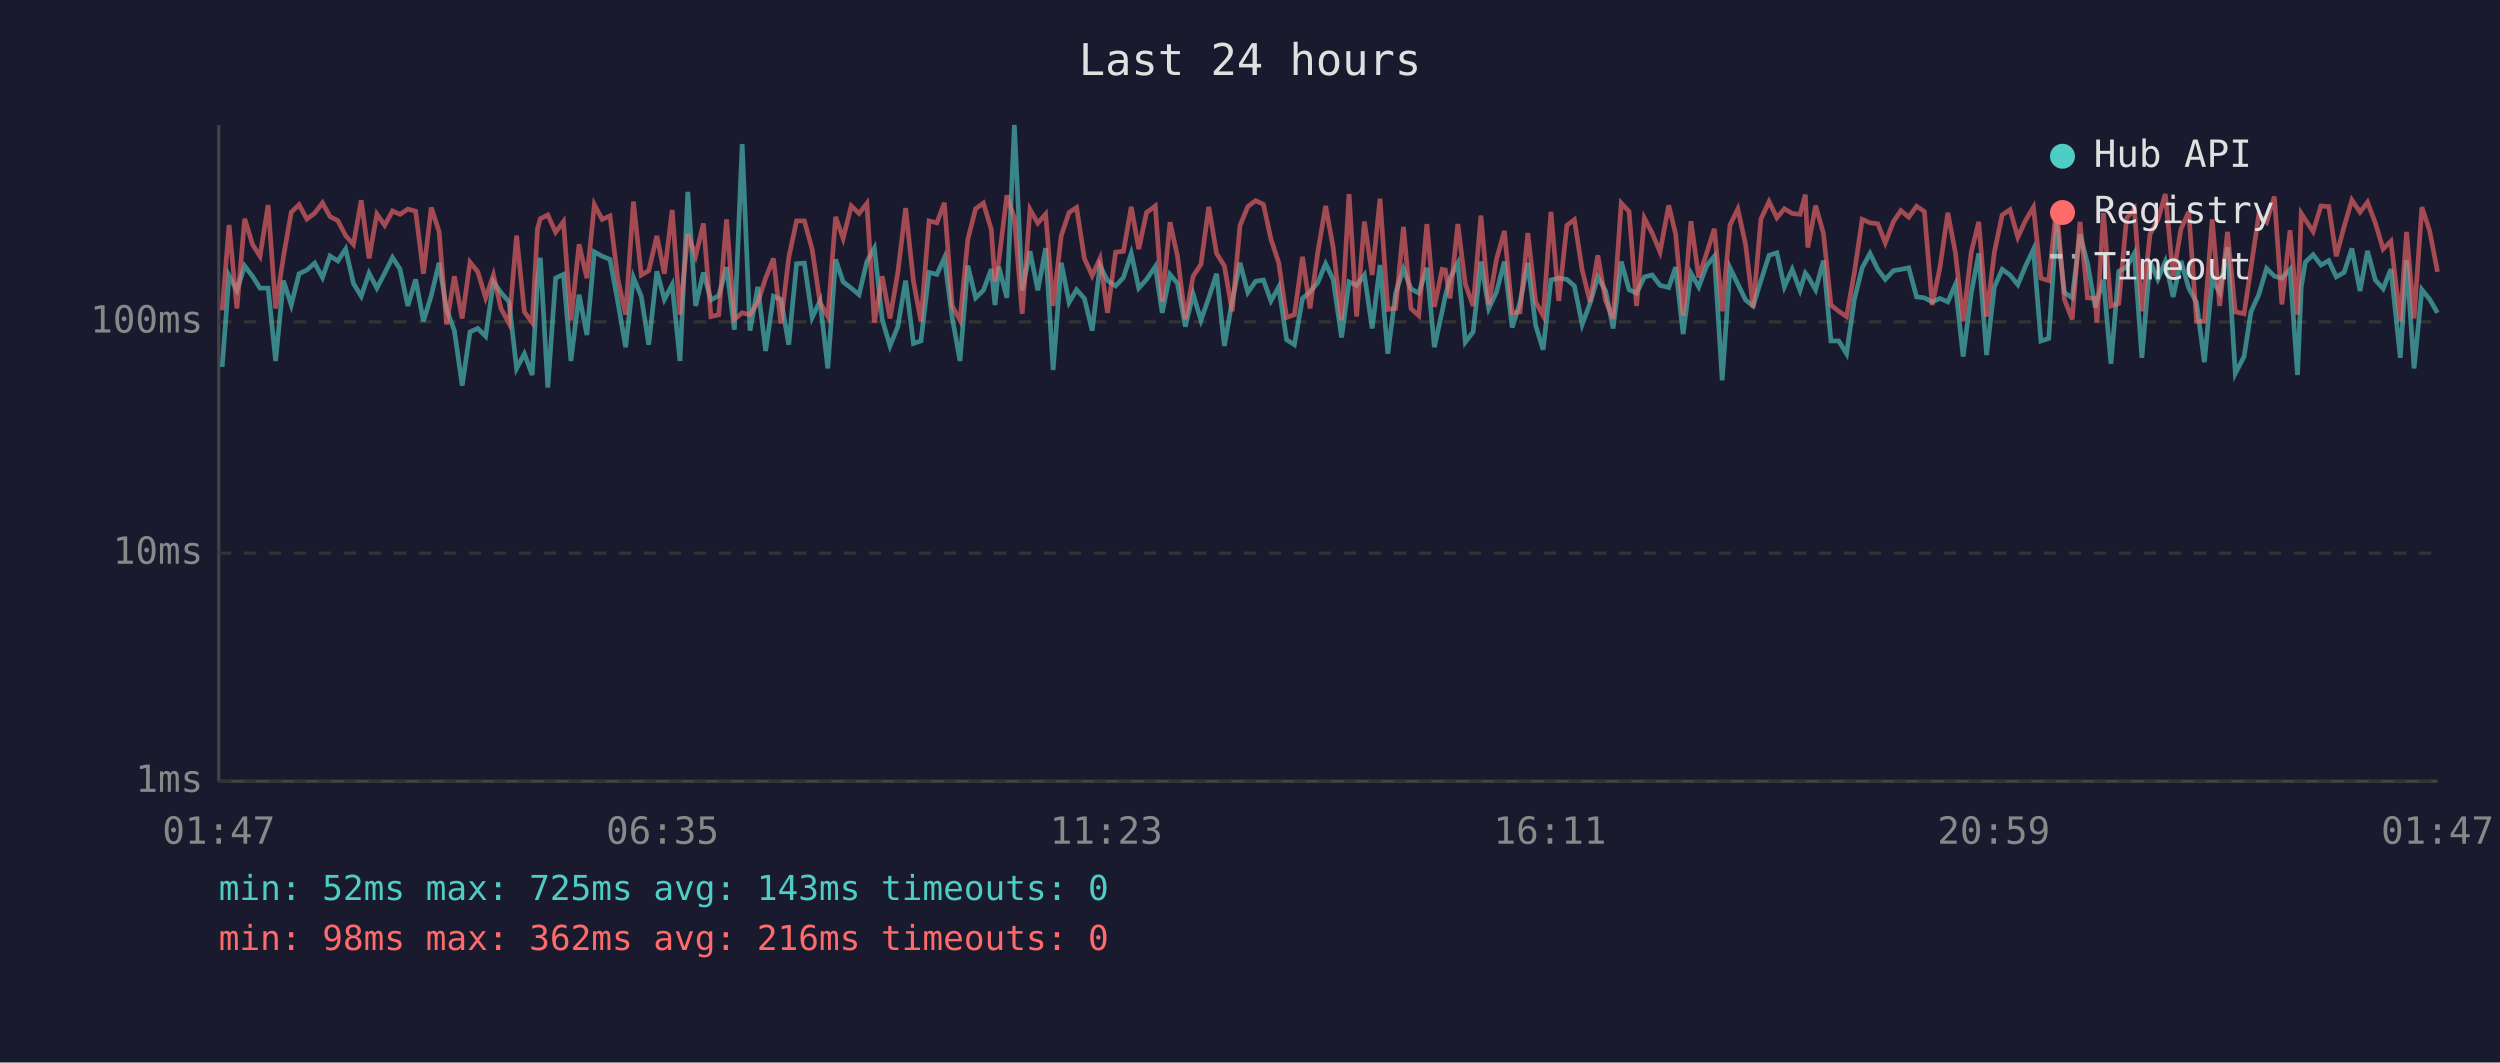
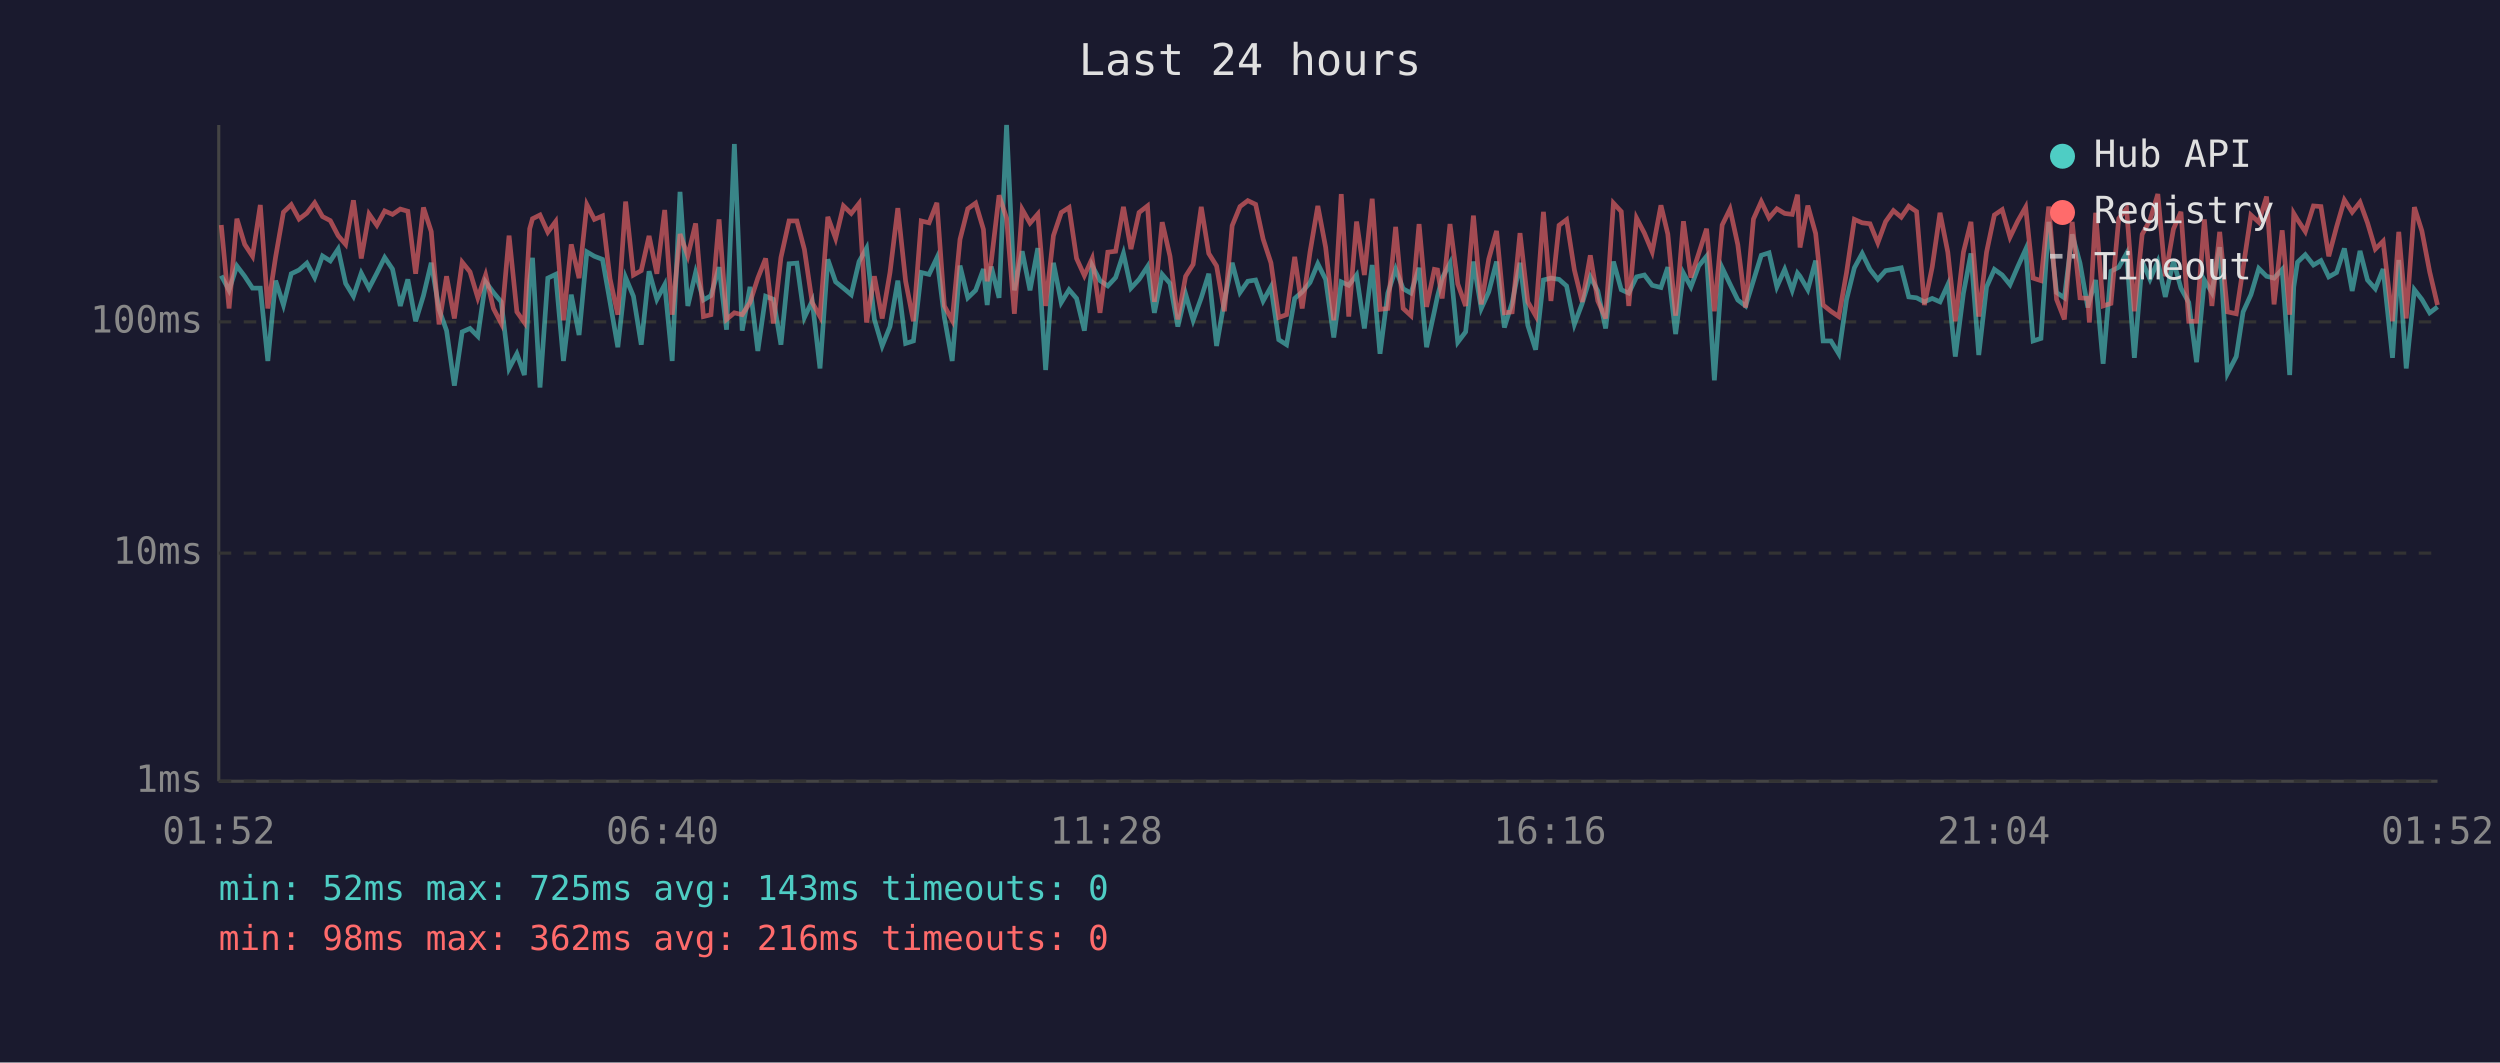
<svg xmlns="http://www.w3.org/2000/svg" viewBox="0 0 800 340" font-family="monospace" font-size="12">
  <rect width="800" height="340" fill="#1a1a2e" />
  <text x="400" y="24" fill="#e0e0e0" font-size="14" text-anchor="middle">Last 24 hours</text>
  <line x1="70" y1="40" x2="70" y2="250" stroke="#444" stroke-width="1" />
  <line x1="70" y1="250" x2="780" y2="250" stroke="#444" stroke-width="1" />
  <line x1="70" y1="250" x2="780" y2="250" stroke="#333" stroke-width="1" stroke-dasharray="4" />
  <text x="65" y="250" fill="#888" text-anchor="end" dominant-baseline="middle">1ms</text>
  <line x1="70" y1="177" x2="780" y2="177" stroke="#333" stroke-width="1" stroke-dasharray="4" />
  <text x="65" y="177" fill="#888" text-anchor="end" dominant-baseline="middle">10ms</text>
  <line x1="70" y1="103" x2="780" y2="103" stroke="#333" stroke-width="1" stroke-dasharray="4" />
  <text x="65" y="103" fill="#888" text-anchor="end" dominant-baseline="middle">100ms</text>
-   <text x="70" y="270" fill="#888" text-anchor="middle">01:47</text>
-   <text x="212" y="270" fill="#888" text-anchor="middle">06:35</text>
-   <text x="354" y="270" fill="#888" text-anchor="middle">11:23</text>
-   <text x="496" y="270" fill="#888" text-anchor="middle">16:11</text>
-   <text x="638" y="270" fill="#888" text-anchor="middle">20:59</text>
-   <text x="780" y="270" fill="#888" text-anchor="middle">01:47</text>
-   <polyline points="71.1,117.4 73.3,88.2 75.8,92.9 78.3,85.1 80.8,88.4 83.2,92.2 85.8,92.2 88.2,115.5 90.7,89.8 93.2,97.6 95.7,87.6 98.2,86.4 100.7,84.2 103.2,88.8 105.6,81.9 108.1,83.5 110.6,79.7 113.1,90.7 115.6,94.8 118.1,87.4 120.6,92.2 123.1,87.4 125.6,82.4 128.0,86.1 130.5,97.9 133.0,89.4 135.5,102.8 138.0,94.6 140.5,84.1 142.9,99.0 145.4,105.8 147.9,123.4 150.4,106.2 152.9,105.1 155.4,107.6 157.9,90.2 160.3,93.6 162.9,96.6 165.3,117.9 167.8,113.2 170.3,120.0 172.0,90.0 172.9,82.5 175.3,124.0 177.8,89.0 180.3,87.8 182.7,115.5 185.3,94.3 187.8,107.2 190.2,80.6 192.7,82.0 195.2,83.0 197.7,96.6 200.2,111.1 202.7,88.8 205.2,94.8 207.6,110.3 210.2,86.8 212.6,95.8 215.1,91.1 217.6,115.5 220.1,61.4 222.6,97.9 225.1,87.2 227.5,96.0 230.0,94.6 232.5,85.5 235.0,105.5 237.5,46.1 240.0,105.8 242.5,91.8 245.0,112.3 247.5,94.8 249.9,95.8 252.4,110.3 254.9,84.4 257.4,84.2 259.9,101.6 262.4,96.3 264.9,117.9 267.4,83.0 269.8,90.2 272.4,92.2 274.9,94.3 277.4,83.7 279.8,79.4 282.3,102.2 284.8,110.7 287.3,104.5 289.8,89.8 292.3,109.9 294.7,109.1 297.3,87.2 299.8,87.8 302.2,82.5 304.7,101.6 307.2,115.5 309.7,85.0 312.2,95.3 314.7,92.9 317.2,86.1 318.4,97.6 319.6,85.3 322.2,95.3 324.6,40.0 327.1,92.9 329.6,80.4 332.1,92.9 334.6,79.4 337.0,118.4 339.6,84.1 342.1,96.8 344.5,92.7 347.0,95.5 349.5,105.8 352.0,85.0 354.4,89.8 357.0,91.5 359.5,88.8 362.0,81.1 364.4,92.2 366.9,89.4 369.7,85.3 371.9,100.1 374.4,87.8 376.8,90.7 379.3,104.5 381.8,94.1 384.3,102.5 386.8,95.3 389.3,87.6 391.8,110.7 394.3,96.3 396.8,84.1 399.3,93.6 401.8,90.0 404.3,89.6 406.7,96.3 409.2,91.8 411.7,108.7 414.2,110.3 416.8,95.5 419.2,93.4 421.7,90.4 424.2,84.4 426.6,89.4 429.3,108.0 431.7,90.2 434.1,91.3 436.6,88.0 439.1,105.1 441.6,84.8 444.1,113.2 446.6,93.8 449.1,86.1 451.5,92.4 454.0,93.8 456.6,85.7 459.0,111.1 461.5,99.6 462.5,94.8 464.0,89.0 466.5,84.2 468.9,109.5 471.4,106.2 473.9,83.7 476.4,98.7 478.9,93.4 481.4,83.7 483.9,104.8 486.4,96.8 488.9,84.1 491.4,104.1 493.8,111.9 496.3,89.6 498.8,89.0 501.4,89.4 503.8,91.5 506.3,103.8 508.8,97.1 511.3,88.6 513.8,93.1 516.2,105.1 518.8,83.7 521.3,92.7 523.7,93.8 526.2,88.6 528.7,88.0 531.2,91.3 534.0,92.0 536.2,85.5 538.6,106.9 541.1,87.4 543.6,91.8 546.1,85.1 548.6,82.0 551.1,121.7 553.6,85.7 556.1,90.9 558.6,96.0 561.0,97.9 563.5,89.8 566.1,81.7 568.6,80.9 571.0,91.8 573.5,86.2 576.0,92.9 577.7,87.4 578.5,88.4 581.0,92.7 583.5,83.4 585.9,109.1 588.4,109.1 590.9,113.2 593.4,95.8 595.9,85.7 598.4,81.1 600.9,86.2 603.3,89.4 605.9,86.6 608.3,86.2 610.8,85.7 613.3,95.0 615.8,95.3 618.3,96.6 620.8,95.5 623.3,96.6 625.7,91.1 628.2,114.1 630.8,93.8 633.2,81.1 635.7,113.6 638.2,91.8 640.7,86.2 643.2,88.0 645.7,91.1 648.1,85.3 650.7,79.8 653.1,109.1 655.6,108.3 658.1,71.0 660.6,93.6 663.1,95.3 665.6,75.0 668.0,84.2 670.5,98.4 671.0,96.3 673.1,89.6 675.5,116.4 678.0,86.8 680.5,85.5 683.0,81.1 685.4,114.5 688.0,83.7 690.5,89.4 692.9,83.7 695.4,95.0 697.9,83.5 700.4,92.2 702.9,96.8 705.4,115.9 707.9,89.6 710.3,93.6 712.8,79.1 715.3,119.5 718.1,114.1 720.3,99.8 722.8,94.3 725.3,85.9 727.8,88.4 730.2,89.0 732.8,86.2 735.2,120.0 736.4,91.8 737.7,83.9 740.2,81.5 742.7,84.8 745.2,83.4 747.6,88.6 750.1,87.2 752.6,79.5 755.2,93.1 757.6,80.3 760.1,89.6 762.6,92.4 765.1,86.1 768.1,114.5 770.1,83.2 772.5,117.9 775.0,92.7 777.5,95.8 780.0,100.1" fill="none" stroke="#4ecdc4" stroke-width="1.5" opacity="0.6" />
-   <polyline points="71.1,99.3 73.3,72.0 75.8,98.7 78.3,70.0 80.8,78.2 83.2,82.0 85.8,65.6 88.2,98.7 90.7,82.2 93.2,67.9 95.7,65.5 98.2,70.1 100.7,68.2 103.2,64.9 105.6,69.3 108.1,70.6 110.6,75.4 113.1,78.2 115.6,64.1 118.1,82.7 120.6,68.5 123.1,72.1 125.6,67.5 128.0,68.6 130.5,66.9 133.0,67.6 135.5,87.6 138.0,66.4 140.5,74.1 142.9,103.8 145.4,88.4 147.9,101.9 150.4,83.9 152.9,87.0 155.4,95.3 157.9,88.0 160.3,98.7 162.9,103.5 165.3,75.4 167.8,99.8 170.3,103.2 172.0,73.2 172.9,70.0 175.3,68.8 177.8,74.3 180.3,70.9 182.7,102.5 185.3,78.2 187.8,89.0 190.2,65.5 192.7,70.2 195.2,69.1 197.7,89.2 200.2,100.7 202.7,64.5 205.2,88.0 207.6,86.6 210.2,75.5 212.6,87.6 215.1,67.2 217.6,100.7 220.1,74.9 222.6,81.9 225.1,71.5 227.5,101.3 230.0,100.7 232.5,70.2 235.0,102.2 237.5,100.1 240.0,100.7 242.5,96.8 245.0,89.0 247.5,82.7 249.9,103.5 252.4,82.4 254.9,70.7 257.4,70.7 259.9,79.8 262.4,96.8 264.9,101.3 267.4,69.4 269.8,76.3 272.4,65.9 274.9,68.3 277.4,65.1 279.8,103.2 282.3,88.4 284.8,101.9 287.3,87.2 289.8,66.6 292.3,90.0 294.7,102.8 297.3,70.7 299.8,71.3 302.2,64.9 304.7,97.9 307.2,102.5 309.7,76.6 312.2,66.8 314.7,65.0 317.2,73.4 318.4,90.0 319.6,83.7 322.2,62.5 324.6,69.8 327.1,100.4 329.6,67.0 332.1,71.4 334.6,68.5 337.0,97.9 339.6,75.4 342.1,68.0 344.5,66.4 347.0,82.7 349.5,88.2 352.0,82.7 354.4,100.1 357.0,80.7 359.5,80.4 362.0,66.2 364.4,79.7 366.9,68.0 369.7,65.9 371.9,96.6 374.4,71.1 376.8,82.0 379.3,102.2 381.8,88.4 384.3,84.6 386.8,66.2 389.3,81.1 391.8,85.1 394.3,99.6 396.8,72.2 399.3,66.1 401.8,64.2 404.3,65.4 406.7,76.5 409.2,84.1 411.7,101.6 414.2,100.7 416.8,82.2 419.2,98.7 421.7,80.7 424.2,65.9 426.6,79.1 429.3,102.5 431.7,62.1 434.1,101.3 436.6,70.9 439.1,88.0 441.6,63.6 444.1,99.0 446.6,98.7 449.1,72.6 451.5,98.7 454.0,101.0 456.6,71.7 459.0,98.2 461.5,86.2 462.5,86.4 464.0,95.5 466.5,71.7 468.9,90.9 471.4,97.9 473.9,69.0 476.4,97.4 478.9,82.9 481.4,73.9 483.9,100.1 486.4,99.8 488.9,74.6 491.4,96.6 493.8,101.0 496.3,67.8 498.8,96.3 501.4,72.1 503.8,70.3 506.3,86.4 508.8,96.6 511.3,81.7 513.8,96.3 516.2,101.9 518.8,65.0 521.3,67.7 523.7,97.9 526.2,69.8 528.7,74.6 531.2,80.6 534.0,65.7 536.2,74.9 538.6,101.0 541.1,70.8 543.6,88.8 546.1,81.1 548.6,73.2 551.1,99.6 553.6,72.0 556.1,66.9 558.6,78.3 561.0,98.4 563.5,70.1 566.1,64.5 568.6,69.7 571.0,66.8 573.5,68.3 576.0,68.6 577.7,62.3 578.5,79.2 581.0,65.8 583.5,74.7 585.9,97.6 588.4,99.6 590.9,101.3 593.4,87.2 595.9,70.2 598.4,71.3 600.9,71.6 603.3,77.7 605.9,70.9 608.3,67.4 610.8,69.5 613.3,66.0 615.8,67.7 618.3,97.6 620.8,85.5 623.3,68.1 625.7,80.7 628.2,102.8 630.8,80.7 633.2,71.0 635.7,101.3 638.2,80.7 640.7,68.8 643.2,67.1 645.7,75.9 648.1,70.7 650.7,66.3 653.1,89.0 655.6,89.8 658.1,66.1 660.6,95.8 663.1,102.2 665.6,71.0 668.0,95.3 670.5,95.5 671.0,103.2 673.1,68.1 675.5,97.9 678.0,97.1 680.5,69.9 683.0,66.8 685.4,99.6 688.0,75.0 690.5,70.4 692.9,62.1 695.4,88.4 697.9,73.3 700.4,67.8 702.9,102.8 705.4,102.8 707.9,70.2 710.3,97.9 712.8,74.2 715.3,99.8 718.1,100.4 720.3,85.7 722.8,68.8 725.3,71.1 727.8,62.9 730.2,97.4 732.8,73.7 735.2,100.7 736.4,68.3 737.7,70.3 740.2,74.1 742.7,65.9 745.2,66.1 747.6,82.0 750.1,72.6 752.6,64.0 755.2,67.9 757.6,64.7 760.1,71.3 762.6,79.7 765.1,77.2 768.1,102.8 770.1,74.2 772.5,101.9 775.0,66.3 777.5,73.9 780.0,87.0" fill="none" stroke="#ff6b6b" stroke-width="1.5" opacity="0.6" />
+   <text x="70" y="270" fill="#888" text-anchor="middle">01:52</text>
+   <text x="212" y="270" fill="#888" text-anchor="middle">06:40</text>
+   <text x="354" y="270" fill="#888" text-anchor="middle">11:28</text>
+   <text x="496" y="270" fill="#888" text-anchor="middle">16:16</text>
+   <text x="638" y="270" fill="#888" text-anchor="middle">21:04</text>
+   <text x="780" y="270" fill="#888" text-anchor="middle">01:52</text>
+   <polyline points="70.8,88.2 73.3,92.9 75.8,85.1 78.3,88.4 80.8,92.2 83.3,92.2 85.7,115.5 88.2,89.8 90.7,97.6 93.2,87.6 95.7,86.4 98.2,84.2 100.7,88.8 103.2,81.9 105.7,83.5 108.2,79.7 110.6,90.7 113.1,94.8 115.6,87.4 118.1,92.2 120.6,87.4 123.1,82.4 125.6,86.1 128.1,97.9 130.5,89.4 133.0,102.8 135.5,94.6 138.0,84.1 140.5,99.0 142.9,105.8 145.4,123.4 147.9,106.2 150.4,105.1 152.9,107.6 155.4,90.2 157.9,93.6 160.4,96.6 162.9,117.9 165.4,113.2 167.8,120.0 169.5,90.0 170.4,82.5 172.8,124.0 175.3,89.0 177.8,87.8 180.3,115.5 182.8,94.3 185.3,107.2 187.8,80.6 190.2,82.0 192.8,83.0 195.2,96.6 197.7,111.1 200.2,88.8 202.7,94.8 205.2,110.3 207.7,86.8 210.2,95.8 212.7,91.1 215.1,115.5 217.6,61.4 220.1,97.9 222.6,87.2 225.1,96.0 227.5,94.6 230.1,85.5 232.5,105.5 235.0,46.1 237.5,105.8 240.0,91.8 242.5,112.3 245.0,94.8 247.5,95.8 249.9,110.3 252.5,84.4 255.0,84.2 257.4,101.6 259.9,96.3 262.4,117.9 264.9,83.0 267.4,90.2 269.9,92.2 272.4,94.3 274.9,83.7 277.3,79.4 279.8,102.2 282.3,110.7 284.8,104.5 287.3,89.8 289.8,109.9 292.3,109.1 294.8,87.2 297.3,87.8 299.8,82.5 302.2,101.6 304.7,115.5 307.2,85.0 309.7,95.3 312.2,92.9 314.7,86.1 315.9,97.6 317.2,85.3 319.7,95.3 322.1,40.0 324.6,92.9 327.1,80.4 329.6,92.9 332.1,79.4 334.6,118.4 337.1,84.1 339.6,96.8 342.1,92.7 344.5,95.5 347.0,105.8 349.5,85.0 352.0,89.8 354.5,91.5 357.0,88.8 359.5,81.1 361.9,92.2 364.5,89.4 367.2,85.3 369.4,100.1 371.9,87.8 374.4,90.7 376.9,104.5 379.4,94.1 381.8,102.5 384.4,95.3 386.8,87.6 389.3,110.7 391.8,96.3 394.3,84.1 396.8,93.6 399.3,90.0 401.8,89.6 404.2,96.3 406.7,91.8 409.2,108.7 411.7,110.3 414.3,95.5 416.7,93.4 419.2,90.4 421.7,84.4 424.2,89.4 426.8,108.0 429.2,90.2 431.6,91.3 434.1,88.0 436.6,105.1 439.1,84.8 441.6,113.2 444.1,93.8 446.6,86.1 449.0,92.4 451.5,93.8 454.1,85.7 456.5,111.1 459.0,99.6 460.0,94.8 461.5,89.0 464.0,84.2 466.5,109.5 469.0,106.2 471.5,83.7 474.0,98.7 476.4,93.4 478.9,83.7 481.4,104.8 483.9,96.8 486.4,84.1 488.9,104.1 491.4,111.9 493.9,89.6 496.3,89.0 498.9,89.4 501.3,91.5 503.8,103.8 506.3,97.1 508.9,88.6 511.3,93.1 513.8,105.1 516.3,83.7 518.8,92.7 521.2,93.8 523.7,88.6 526.2,88.0 528.7,91.3 531.5,92.0 533.7,85.5 536.2,106.9 538.7,87.4 541.1,91.8 543.6,85.1 546.1,82.0 548.6,121.7 551.1,85.7 553.6,90.9 556.1,96.0 558.6,97.9 561.1,89.8 563.6,81.7 566.1,80.9 568.6,91.8 571.1,86.2 573.5,92.9 575.2,87.4 576.0,88.4 578.5,92.7 581.0,83.4 583.4,109.1 585.9,109.1 588.4,113.2 590.9,95.8 593.4,85.7 595.9,81.1 598.4,86.2 600.9,89.4 603.4,86.6 605.9,86.2 608.4,85.7 610.8,95.0 613.3,95.3 615.8,96.6 618.3,95.5 620.8,96.6 623.3,91.1 625.7,114.1 628.3,93.8 630.7,81.1 633.2,113.6 635.7,91.8 638.2,86.2 640.7,88.0 643.2,91.1 645.7,85.3 648.2,79.8 650.6,109.1 653.1,108.3 655.6,71.0 658.1,93.6 660.6,95.3 663.1,75.0 665.6,84.2 668.1,98.4 668.6,96.3 670.6,89.6 673.0,116.4 675.5,86.8 678.0,85.5 680.5,81.1 683.0,114.5 685.5,83.7 688.0,89.4 690.5,83.7 692.9,95.0 695.5,83.5 697.9,92.2 700.4,96.8 702.9,115.9 705.4,89.6 707.8,93.6 710.3,79.1 712.8,119.5 715.6,114.1 717.8,99.8 720.3,94.3 722.8,85.9 725.3,88.4 727.7,89.0 730.3,86.2 732.7,120.0 734.0,91.8 735.2,83.9 737.7,81.5 740.3,84.8 742.7,83.4 745.2,88.6 747.7,87.2 750.2,79.5 752.7,93.1 755.2,80.3 757.6,89.6 760.1,92.4 762.6,86.1 765.6,114.5 767.6,83.2 770.0,117.9 772.6,92.7 775.0,95.8 777.5,100.1 780.0,98.2" fill="none" stroke="#4ecdc4" stroke-width="1.5" opacity="0.6" />
+   <polyline points="70.8,72.0 73.3,98.7 75.8,70.0 78.3,78.2 80.8,82.0 83.3,65.6 85.7,98.7 88.2,82.2 90.7,67.9 93.2,65.5 95.7,70.1 98.2,68.2 100.7,64.9 103.2,69.3 105.7,70.6 108.2,75.4 110.6,78.2 113.1,64.1 115.6,82.7 118.1,68.5 120.6,72.1 123.1,67.5 125.6,68.6 128.1,66.9 130.5,67.6 133.0,87.6 135.5,66.4 138.0,74.1 140.5,103.8 142.9,88.4 145.4,101.9 147.9,83.9 150.4,87.0 152.9,95.3 155.4,88.0 157.9,98.7 160.4,103.5 162.9,75.4 165.4,99.8 167.8,103.2 169.5,73.2 170.4,70.0 172.8,68.8 175.3,74.3 177.8,70.9 180.3,102.5 182.8,78.2 185.3,89.0 187.8,65.5 190.2,70.2 192.8,69.1 195.2,89.2 197.7,100.7 200.2,64.5 202.7,88.0 205.2,86.6 207.7,75.5 210.2,87.6 212.7,67.2 215.1,100.7 217.6,74.9 220.1,81.9 222.6,71.5 225.1,101.3 227.5,100.7 230.1,70.2 232.5,102.2 235.0,100.1 237.5,100.7 240.0,96.8 242.5,89.0 245.0,82.7 247.5,103.5 249.9,82.4 252.5,70.7 255.0,70.7 257.4,79.8 259.9,96.8 262.4,101.3 264.9,69.4 267.4,76.3 269.9,65.9 272.4,68.3 274.9,65.1 277.3,103.2 279.8,88.4 282.3,101.9 284.8,87.2 287.3,66.6 289.8,90.0 292.3,102.8 294.8,70.7 297.3,71.3 299.8,64.9 302.2,97.9 304.7,102.5 307.2,76.6 309.7,66.8 312.2,65.0 314.7,73.4 315.9,90.0 317.2,83.7 319.7,62.5 322.1,69.8 324.6,100.4 327.1,67.0 329.6,71.4 332.1,68.5 334.6,97.9 337.1,75.4 339.6,68.0 342.1,66.4 344.5,82.7 347.0,88.2 349.5,82.7 352.0,100.1 354.5,80.7 357.0,80.4 359.5,66.2 361.9,79.7 364.5,68.0 367.2,65.9 369.4,96.6 371.9,71.1 374.4,82.0 376.9,102.2 379.4,88.4 381.8,84.6 384.4,66.2 386.8,81.1 389.3,85.1 391.8,99.6 394.3,72.2 396.8,66.1 399.3,64.2 401.8,65.4 404.2,76.5 406.7,84.1 409.2,101.6 411.7,100.7 414.3,82.2 416.7,98.7 419.2,80.7 421.7,65.9 424.2,79.1 426.8,102.5 429.2,62.1 431.6,101.3 434.1,70.9 436.6,88.0 439.1,63.6 441.6,99.0 444.1,98.7 446.6,72.6 449.0,98.7 451.5,101.0 454.1,71.7 456.5,98.2 459.0,86.2 460.0,86.4 461.5,95.5 464.0,71.7 466.5,90.9 469.0,97.9 471.5,69.0 474.0,97.4 476.4,82.9 478.9,73.9 481.4,100.1 483.9,99.8 486.4,74.6 488.9,96.6 491.4,101.0 493.9,67.8 496.3,96.3 498.9,72.1 501.3,70.3 503.8,86.4 506.3,96.6 508.9,81.7 511.3,96.3 513.8,101.9 516.3,65.0 518.8,67.7 521.2,97.9 523.7,69.8 526.2,74.6 528.7,80.6 531.5,65.7 533.7,74.9 536.2,101.0 538.7,70.8 541.1,88.8 543.6,81.1 546.1,73.2 548.6,99.6 551.1,72.0 553.6,66.9 556.1,78.3 558.6,98.4 561.1,70.1 563.6,64.5 566.1,69.7 568.6,66.8 571.1,68.3 573.5,68.6 575.2,62.3 576.0,79.2 578.5,65.8 581.0,74.7 583.4,97.6 585.9,99.6 588.4,101.3 590.9,87.2 593.4,70.2 595.9,71.3 598.4,71.6 600.9,77.7 603.4,70.9 605.9,67.4 608.4,69.5 610.8,66.0 613.3,67.7 615.8,97.6 618.3,85.5 620.8,68.1 623.3,80.7 625.7,102.8 628.3,80.7 630.7,71.0 633.2,101.3 635.7,80.7 638.2,68.8 640.7,67.1 643.2,75.9 645.7,70.7 648.2,66.3 650.6,89.0 653.1,89.8 655.6,66.1 658.1,95.8 660.6,102.2 663.1,71.0 665.6,95.3 668.1,95.5 668.6,103.2 670.6,68.1 673.0,97.9 675.5,97.1 678.0,69.9 680.5,66.8 683.0,99.6 685.5,75.0 688.0,70.4 690.5,62.1 692.9,88.4 695.5,73.3 697.9,67.8 700.4,102.8 702.9,102.8 705.4,70.2 707.8,97.9 710.3,74.2 712.8,99.8 715.6,100.4 717.8,85.7 720.3,68.8 722.8,71.1 725.3,62.9 727.7,97.4 730.3,73.7 732.7,100.7 734.0,68.3 735.2,70.3 737.7,74.1 740.3,65.9 742.7,66.1 745.2,82.0 747.7,72.6 750.2,64.0 752.7,67.9 755.2,64.7 757.6,71.3 760.1,79.7 762.6,77.2 765.6,102.8 767.6,74.2 770.0,101.9 772.6,66.3 775.0,73.9 777.5,87.0 780.0,97.6" fill="none" stroke="#ff6b6b" stroke-width="1.5" opacity="0.6" />
  <circle cx="660" cy="50" r="4" fill="#4ecdc4" />
  <text x="670" y="50" fill="#e0e0e0" dominant-baseline="middle">Hub API</text>
  <circle cx="660" cy="68" r="4" fill="#ff6b6b" />
  <text x="670" y="68" fill="#e0e0e0" dominant-baseline="middle">Registry</text>
  <line x1="656" y1="82" x2="664" y2="82" stroke="#e0e0e0" stroke-width="1.5" stroke-dasharray="4,3" opacity="0.7" />
  <text x="670" y="86" fill="#e0e0e0" dominant-baseline="middle">Timeout</text>
  <text x="70" y="288" fill="#4ecdc4" font-size="11">min: 52ms  max: 725ms  avg: 143ms  timeouts: 0</text>
  <text x="70" y="304" fill="#ff6b6b" font-size="11">min: 98ms  max: 362ms  avg: 216ms  timeouts: 0</text>
</svg>
